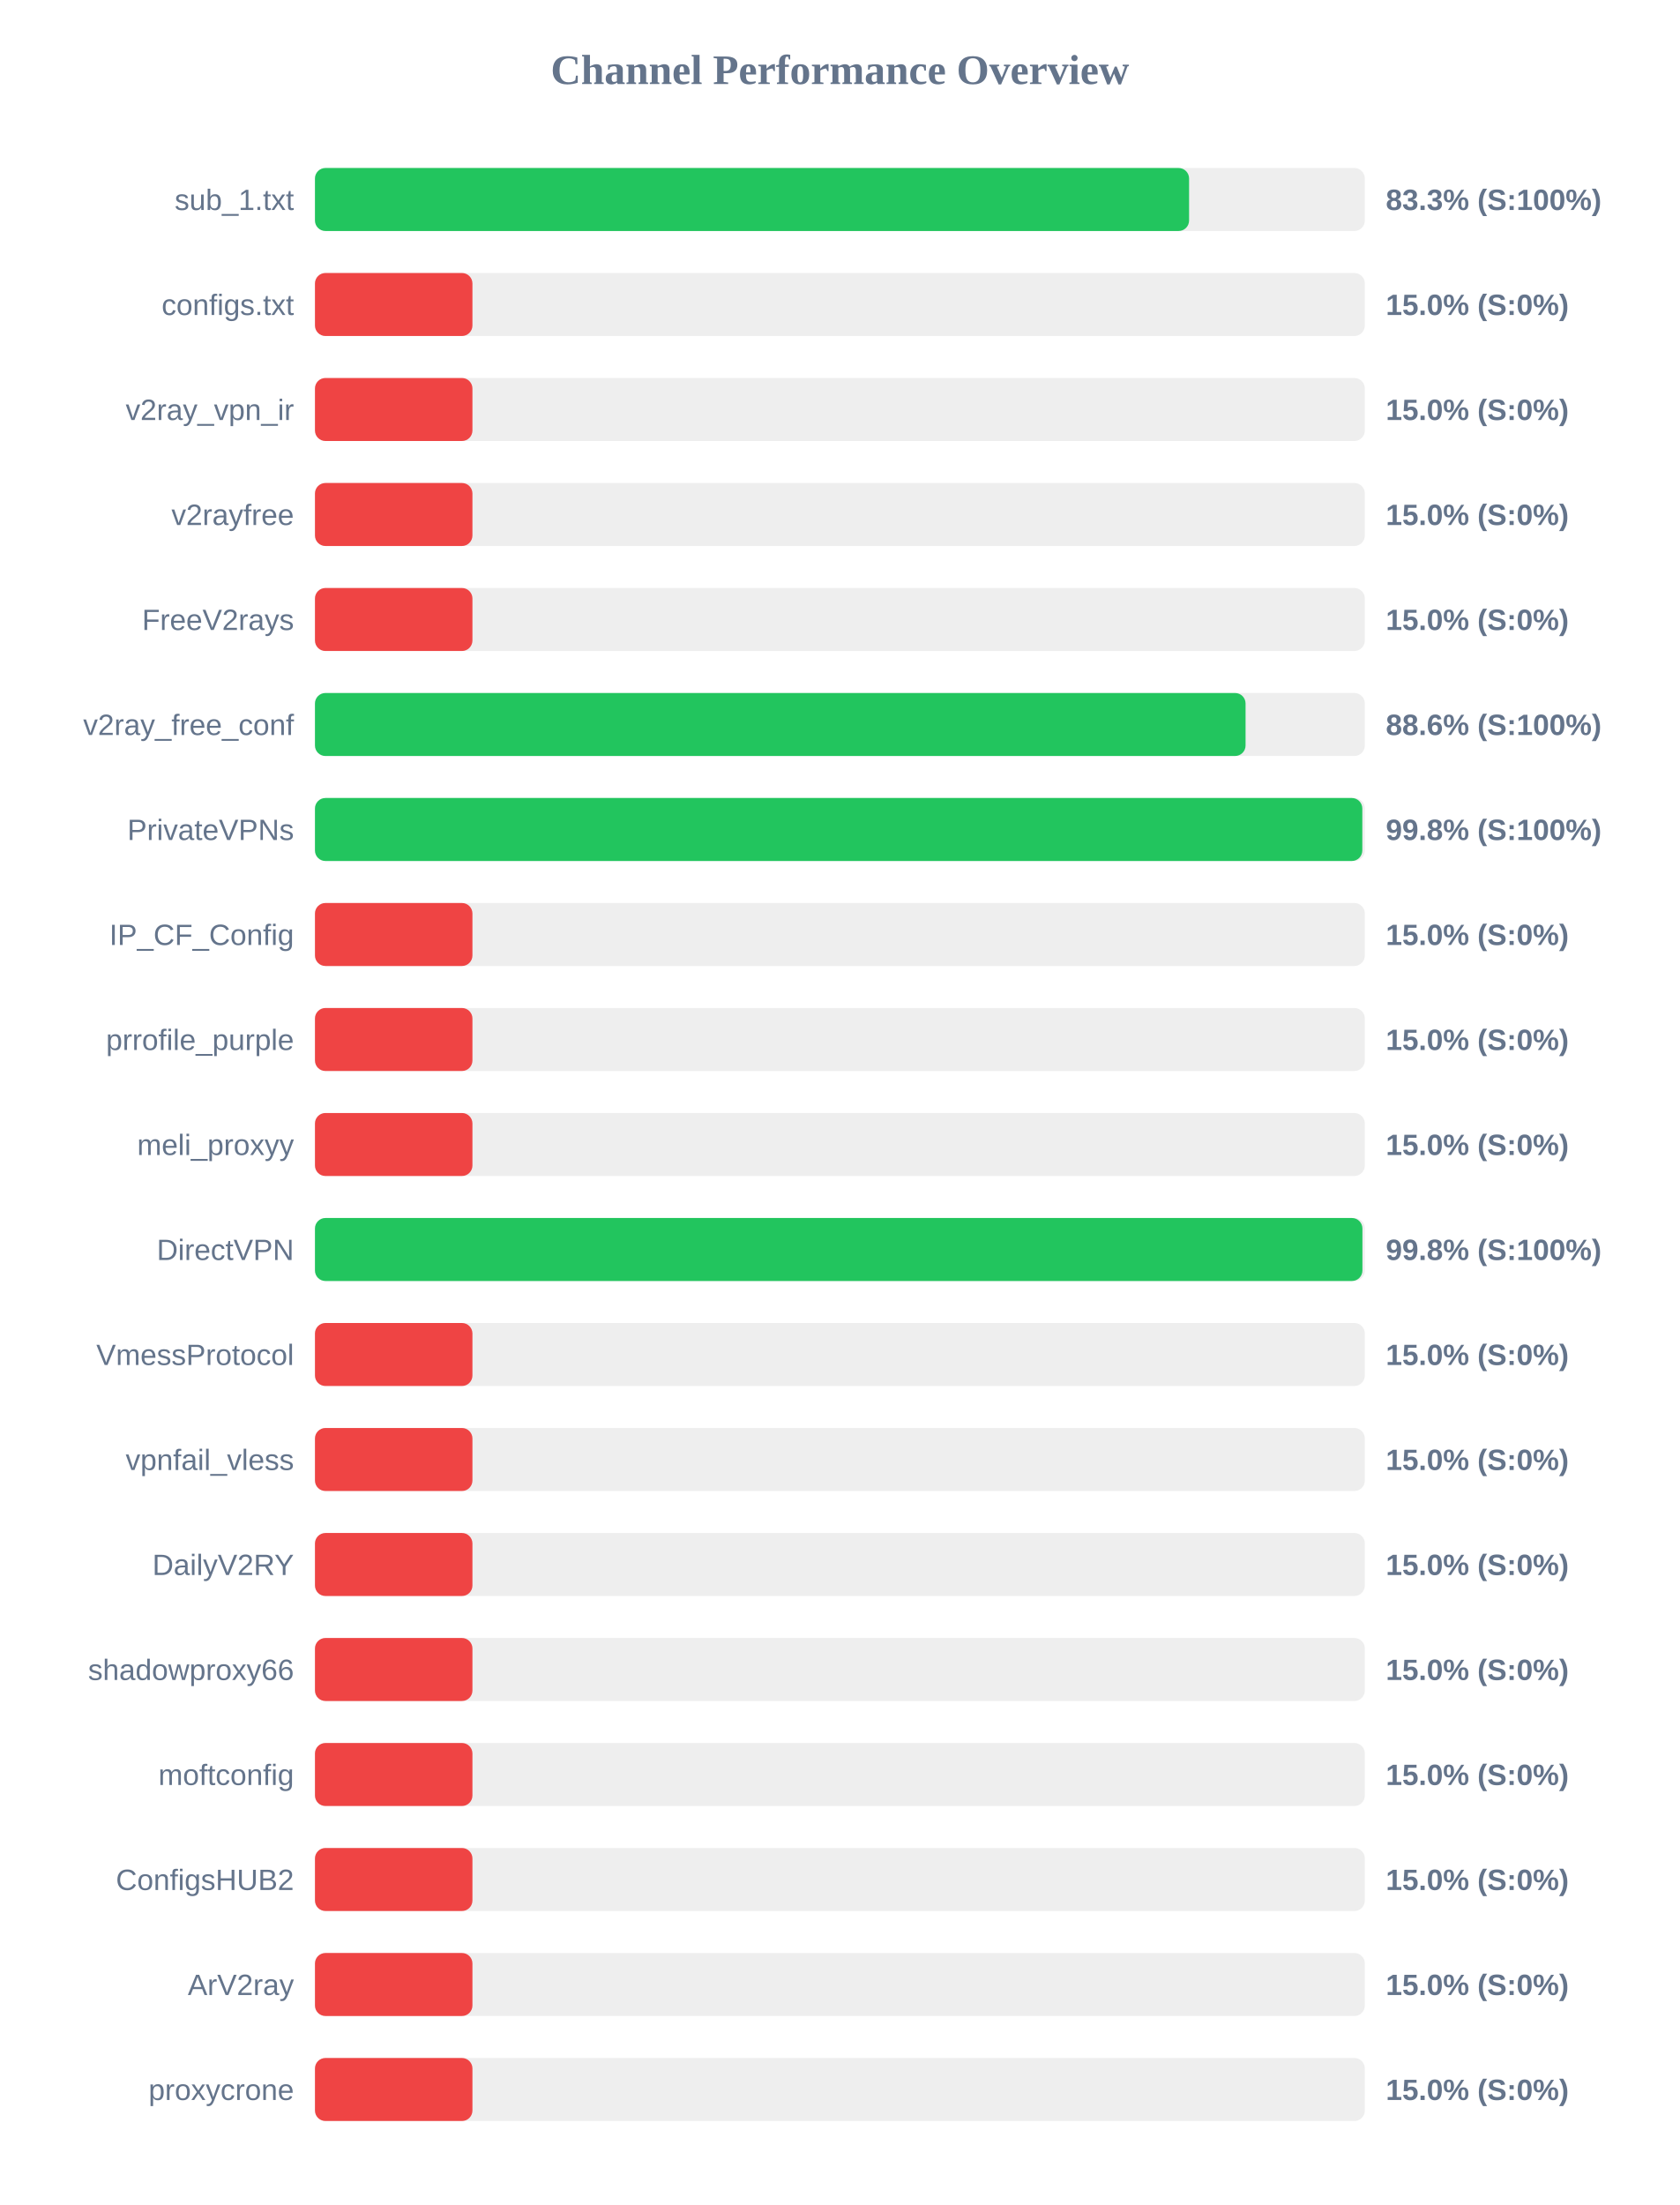
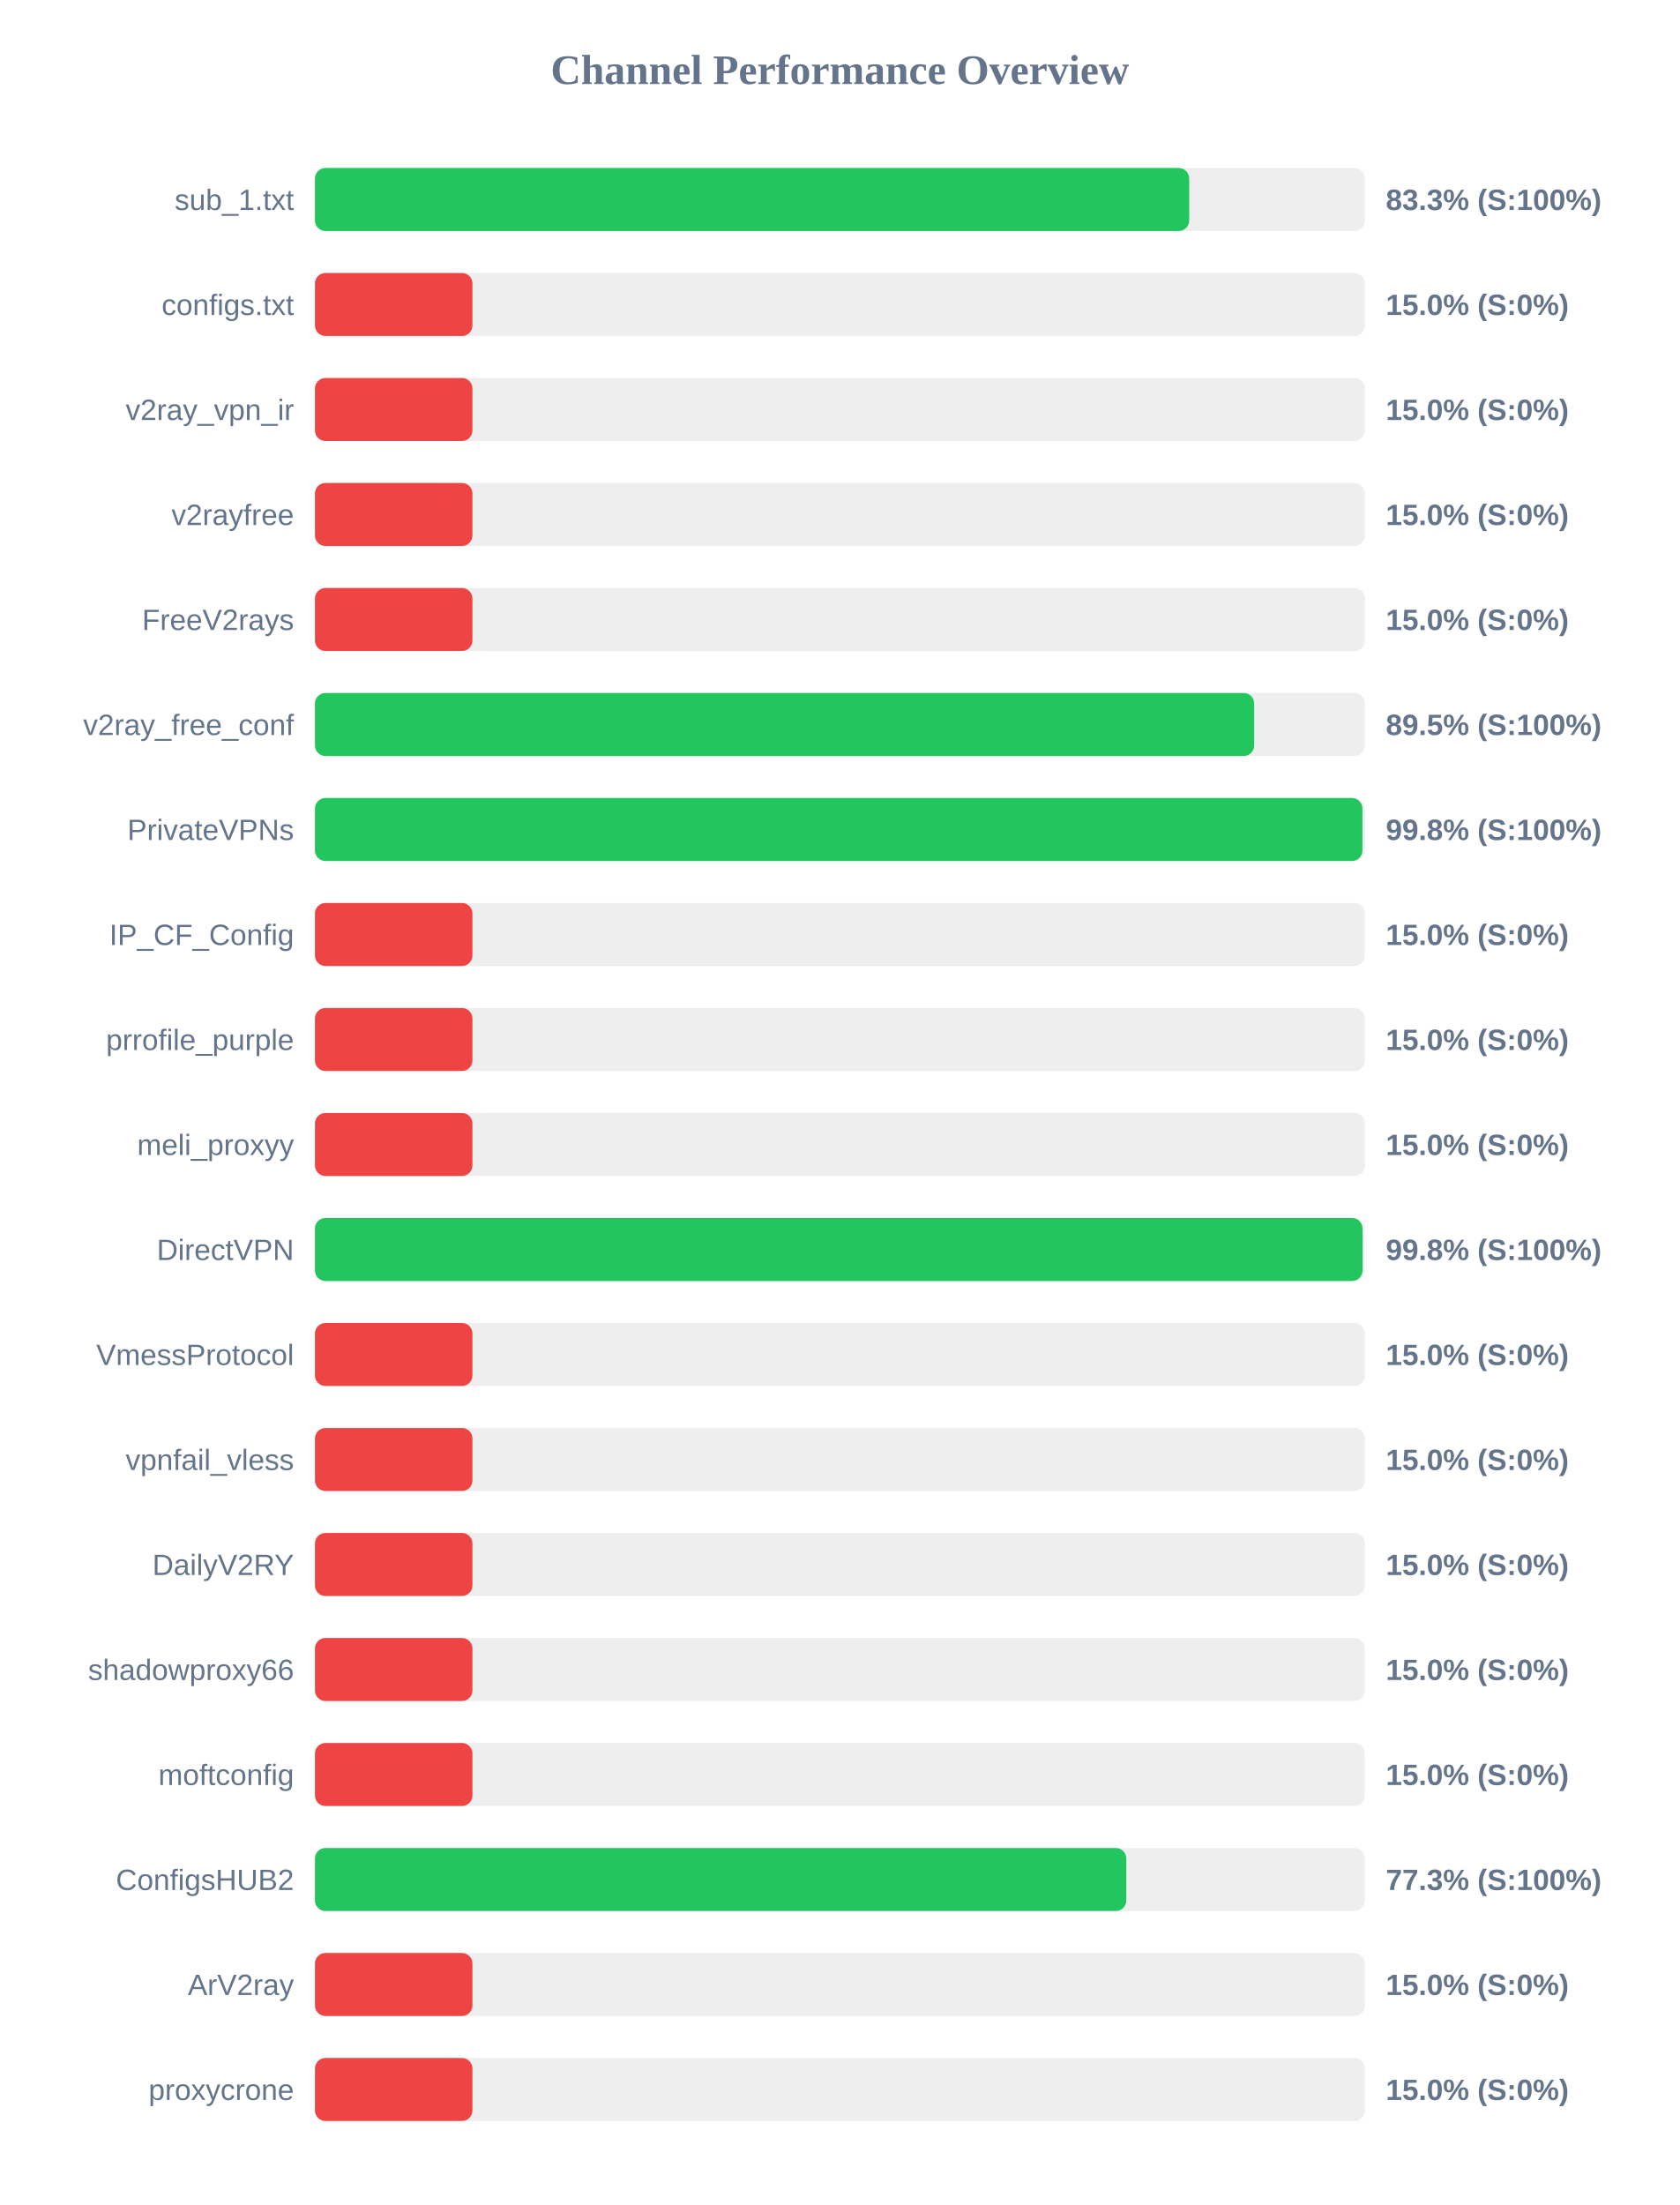
<svg xmlns="http://www.w3.org/2000/svg" width="800" height="1050" version="1.1">
  <style>
        .row { font: 14px Arial; fill: #64748b; }
        .score { font: bold 14px Arial; fill: #64748b; }
    </style>
  <text x="400" y="40" text-anchor="middle" font-size="20px" font-weight="bold" fill="#64748b">Channel Performance Overview</text>
  <rect x="150" y="80" width="500" height="30" fill="#eee" rx="5" />
-   <rect x="150" y="80" width="416.3" height="30" fill="#22c55e" rx="5" />
+   <rect x="150" y="80" width="416.35" height="30" fill="#22c55e" rx="5" />
  <text x="140" y="100" text-anchor="end" class="row">sub_1.txt</text>
  <text x="660" y="100" text-anchor="start" class="score">83.3% (S:100%)</text>
  <rect x="150" y="130" width="500" height="30" fill="#eee" rx="5" />
  <rect x="150" y="130" width="75.0" height="30" fill="#ef4444" rx="5" />
  <text x="140" y="150" text-anchor="end" class="row">configs.txt</text>
  <text x="660" y="150" text-anchor="start" class="score">15.0% (S:0%)</text>
  <rect x="150" y="180" width="500" height="30" fill="#eee" rx="5" />
  <rect x="150" y="180" width="75.0" height="30" fill="#ef4444" rx="5" />
  <text x="140" y="200" text-anchor="end" class="row">v2ray_vpn_ir</text>
  <text x="660" y="200" text-anchor="start" class="score">15.0% (S:0%)</text>
  <rect x="150" y="230" width="500" height="30" fill="#eee" rx="5" />
  <rect x="150" y="230" width="75.0" height="30" fill="#ef4444" rx="5" />
  <text x="140" y="250" text-anchor="end" class="row">v2rayfree</text>
  <text x="660" y="250" text-anchor="start" class="score">15.0% (S:0%)</text>
  <rect x="150" y="280" width="500" height="30" fill="#eee" rx="5" />
  <rect x="150" y="280" width="75.0" height="30" fill="#ef4444" rx="5" />
  <text x="140" y="300" text-anchor="end" class="row">FreeV2rays</text>
  <text x="660" y="300" text-anchor="start" class="score">15.0% (S:0%)</text>
  <rect x="150" y="330" width="500" height="30" fill="#eee" rx="5" />
-   <rect x="150" y="330" width="443.2" height="30" fill="#22c55e" rx="5" />
+   <rect x="150" y="330" width="447.3" height="30" fill="#22c55e" rx="5" />
  <text x="140" y="350" text-anchor="end" class="row">v2ray_free_conf</text>
-   <text x="660" y="350" text-anchor="start" class="score">88.6% (S:100%)</text>
+   <text x="660" y="350" text-anchor="start" class="score">89.5% (S:100%)</text>
  <rect x="150" y="380" width="500" height="30" fill="#eee" rx="5" />
-   <rect x="150" y="380" width="498.8" height="30" fill="#22c55e" rx="5" />
+   <rect x="150" y="380" width="498.85" height="30" fill="#22c55e" rx="5" />
  <text x="140" y="400" text-anchor="end" class="row">PrivateVPNs</text>
  <text x="660" y="400" text-anchor="start" class="score">99.8% (S:100%)</text>
  <rect x="150" y="430" width="500" height="30" fill="#eee" rx="5" />
  <rect x="150" y="430" width="75.0" height="30" fill="#ef4444" rx="5" />
  <text x="140" y="450" text-anchor="end" class="row">IP_CF_Config</text>
  <text x="660" y="450" text-anchor="start" class="score">15.0% (S:0%)</text>
  <rect x="150" y="480" width="500" height="30" fill="#eee" rx="5" />
  <rect x="150" y="480" width="75.0" height="30" fill="#ef4444" rx="5" />
  <text x="140" y="500" text-anchor="end" class="row">prrofile_purple</text>
  <text x="660" y="500" text-anchor="start" class="score">15.0% (S:0%)</text>
  <rect x="150" y="530" width="500" height="30" fill="#eee" rx="5" />
  <rect x="150" y="530" width="75.0" height="30" fill="#ef4444" rx="5" />
  <text x="140" y="550" text-anchor="end" class="row">meli_proxyy</text>
  <text x="660" y="550" text-anchor="start" class="score">15.0% (S:0%)</text>
  <rect x="150" y="580" width="500" height="30" fill="#eee" rx="5" />
-   <rect x="150" y="580" width="498.85" height="30" fill="#22c55e" rx="5" />
+   <rect x="150" y="580" width="498.9" height="30" fill="#22c55e" rx="5" />
  <text x="140" y="600" text-anchor="end" class="row">DirectVPN</text>
  <text x="660" y="600" text-anchor="start" class="score">99.8% (S:100%)</text>
  <rect x="150" y="630" width="500" height="30" fill="#eee" rx="5" />
  <rect x="150" y="630" width="75.0" height="30" fill="#ef4444" rx="5" />
  <text x="140" y="650" text-anchor="end" class="row">VmessProtocol</text>
  <text x="660" y="650" text-anchor="start" class="score">15.0% (S:0%)</text>
  <rect x="150" y="680" width="500" height="30" fill="#eee" rx="5" />
  <rect x="150" y="680" width="75.0" height="30" fill="#ef4444" rx="5" />
  <text x="140" y="700" text-anchor="end" class="row">vpnfail_vless</text>
  <text x="660" y="700" text-anchor="start" class="score">15.0% (S:0%)</text>
  <rect x="150" y="730" width="500" height="30" fill="#eee" rx="5" />
  <rect x="150" y="730" width="75.0" height="30" fill="#ef4444" rx="5" />
  <text x="140" y="750" text-anchor="end" class="row">DailyV2RY</text>
  <text x="660" y="750" text-anchor="start" class="score">15.0% (S:0%)</text>
  <rect x="150" y="780" width="500" height="30" fill="#eee" rx="5" />
  <rect x="150" y="780" width="75.0" height="30" fill="#ef4444" rx="5" />
  <text x="140" y="800" text-anchor="end" class="row">shadowproxy66</text>
  <text x="660" y="800" text-anchor="start" class="score">15.0% (S:0%)</text>
  <rect x="150" y="830" width="500" height="30" fill="#eee" rx="5" />
  <rect x="150" y="830" width="75.0" height="30" fill="#ef4444" rx="5" />
  <text x="140" y="850" text-anchor="end" class="row">moftconfig</text>
  <text x="660" y="850" text-anchor="start" class="score">15.0% (S:0%)</text>
  <rect x="150" y="880" width="500" height="30" fill="#eee" rx="5" />
-   <rect x="150" y="880" width="75.0" height="30" fill="#ef4444" rx="5" />
+   <rect x="150" y="880" width="386.4" height="30" fill="#22c55e" rx="5" />
  <text x="140" y="900" text-anchor="end" class="row">ConfigsHUB2</text>
-   <text x="660" y="900" text-anchor="start" class="score">15.0% (S:0%)</text>
+   <text x="660" y="900" text-anchor="start" class="score">77.3% (S:100%)</text>
  <rect x="150" y="930" width="500" height="30" fill="#eee" rx="5" />
  <rect x="150" y="930" width="75.0" height="30" fill="#ef4444" rx="5" />
  <text x="140" y="950" text-anchor="end" class="row">ArV2ray</text>
  <text x="660" y="950" text-anchor="start" class="score">15.0% (S:0%)</text>
  <rect x="150" y="980" width="500" height="30" fill="#eee" rx="5" />
  <rect x="150" y="980" width="75.0" height="30" fill="#ef4444" rx="5" />
  <text x="140" y="1000" text-anchor="end" class="row">proxycrone</text>
  <text x="660" y="1000" text-anchor="start" class="score">15.0% (S:0%)</text>
</svg>
